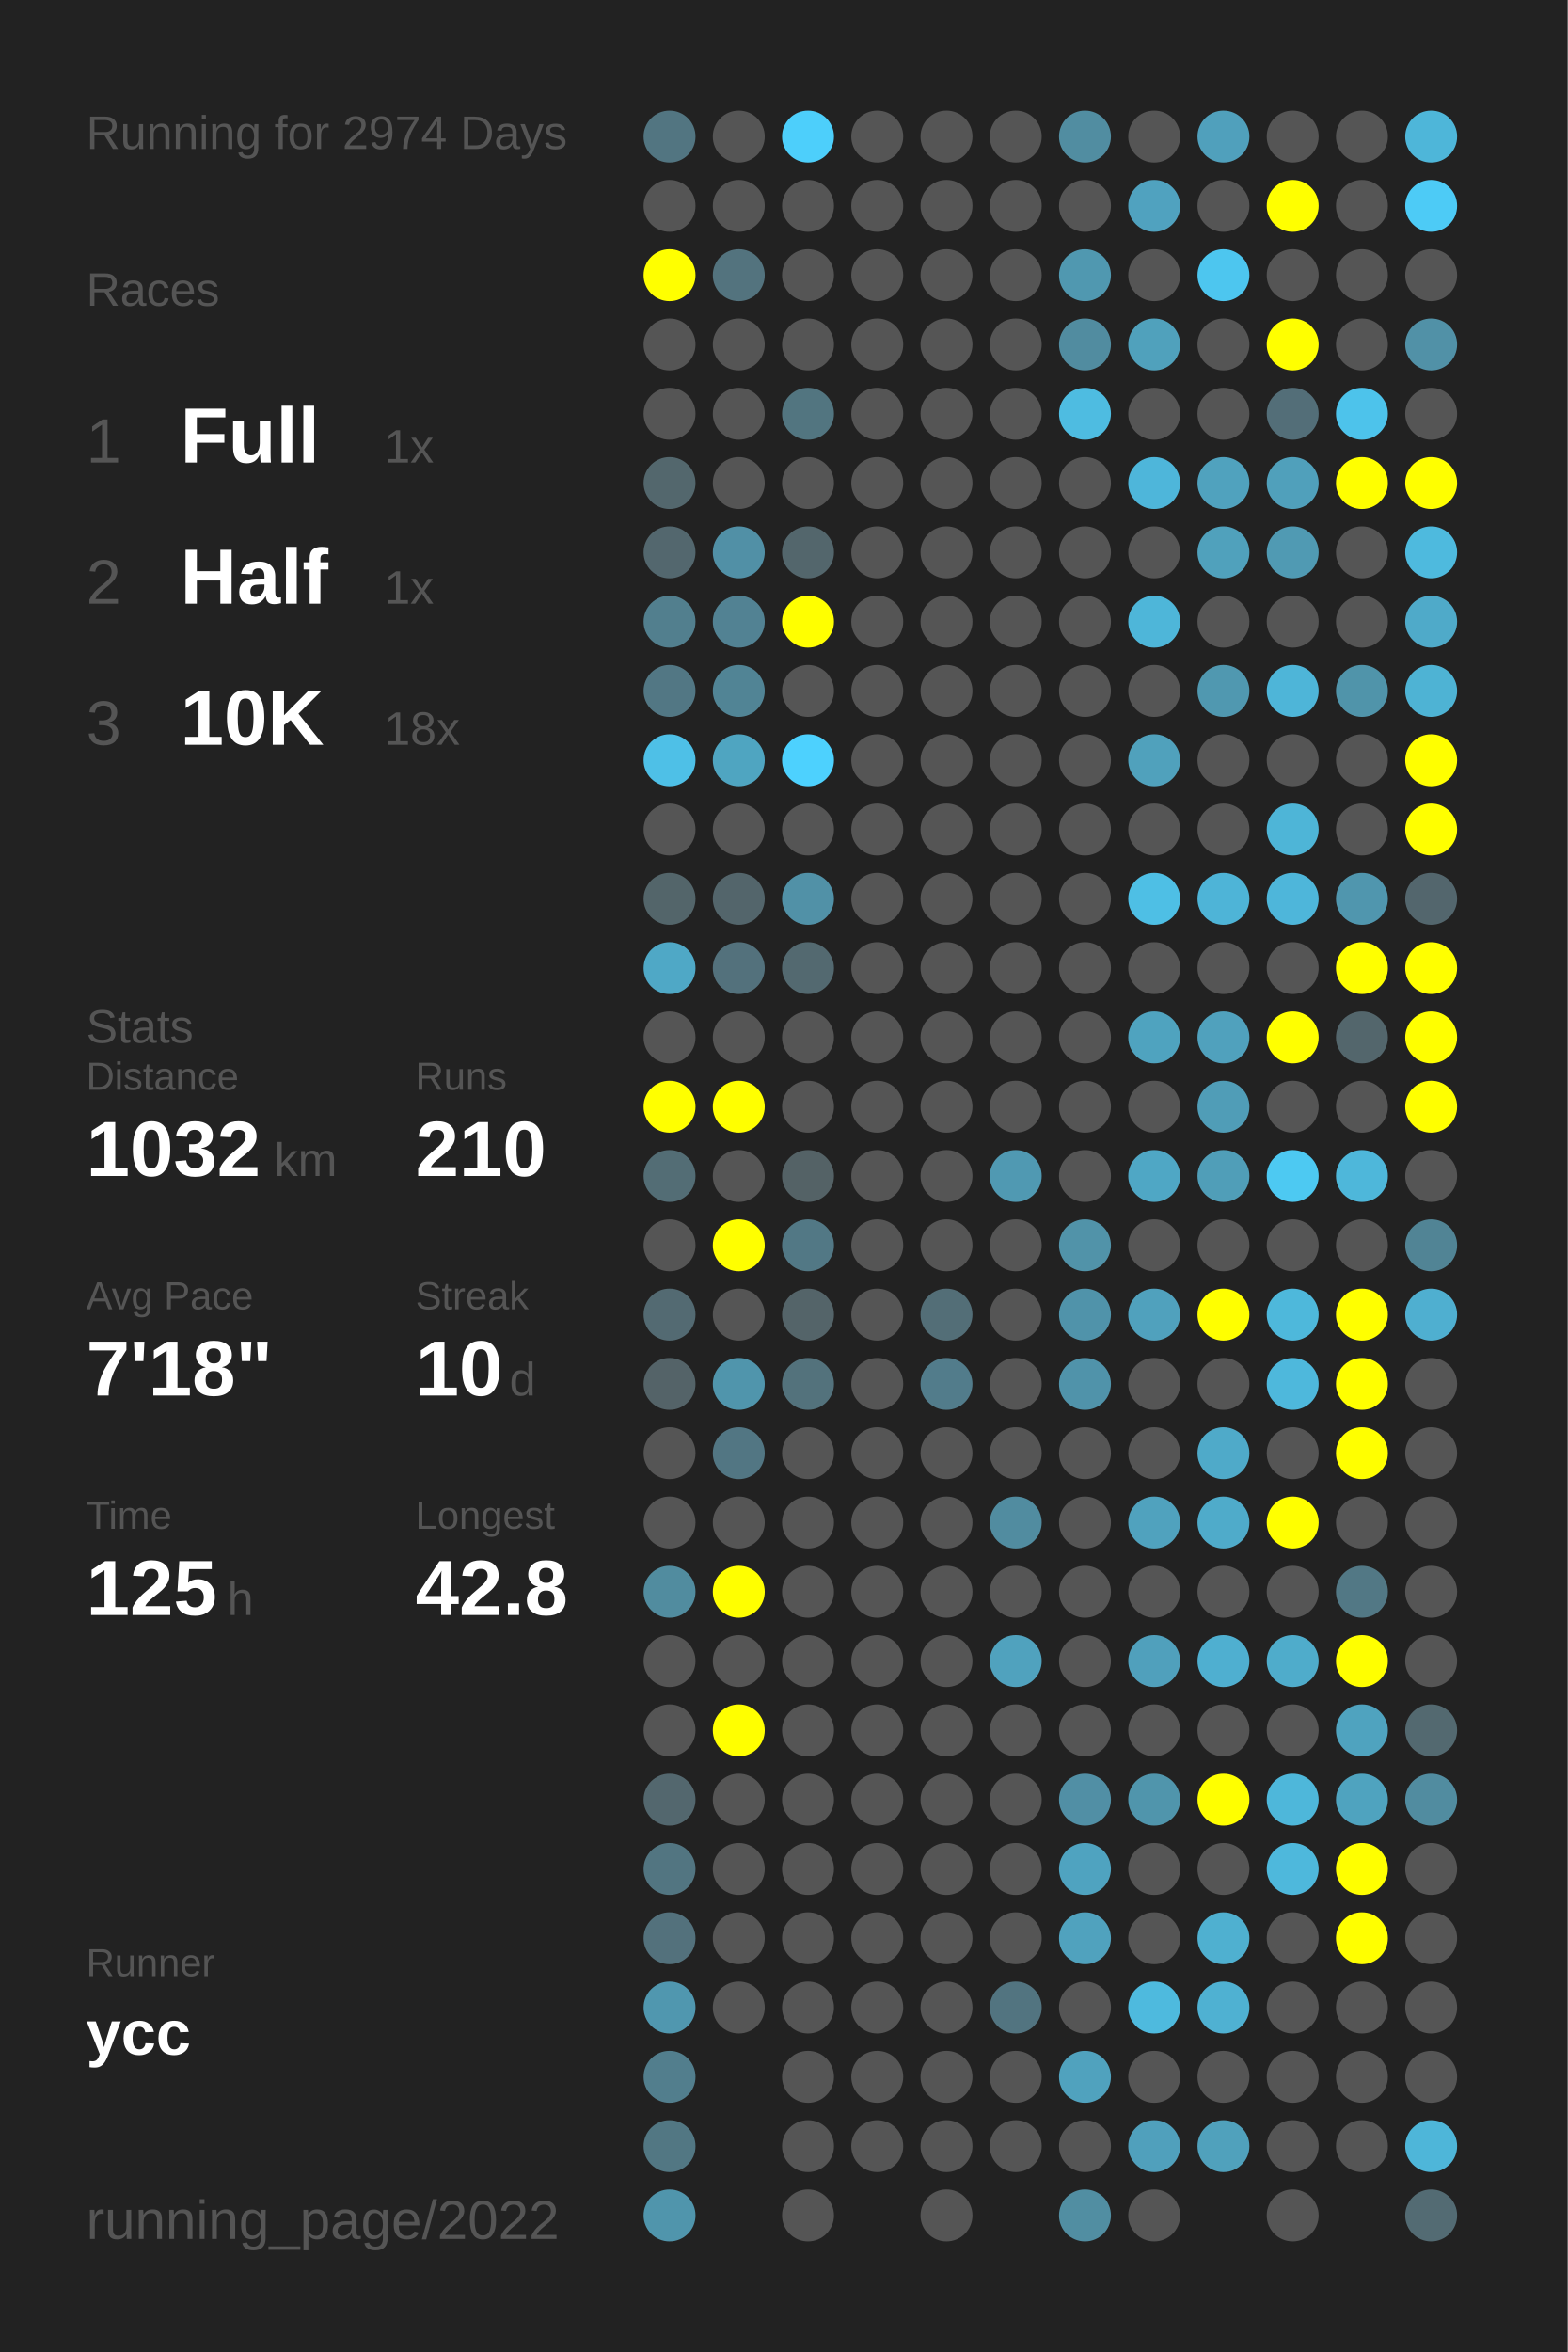
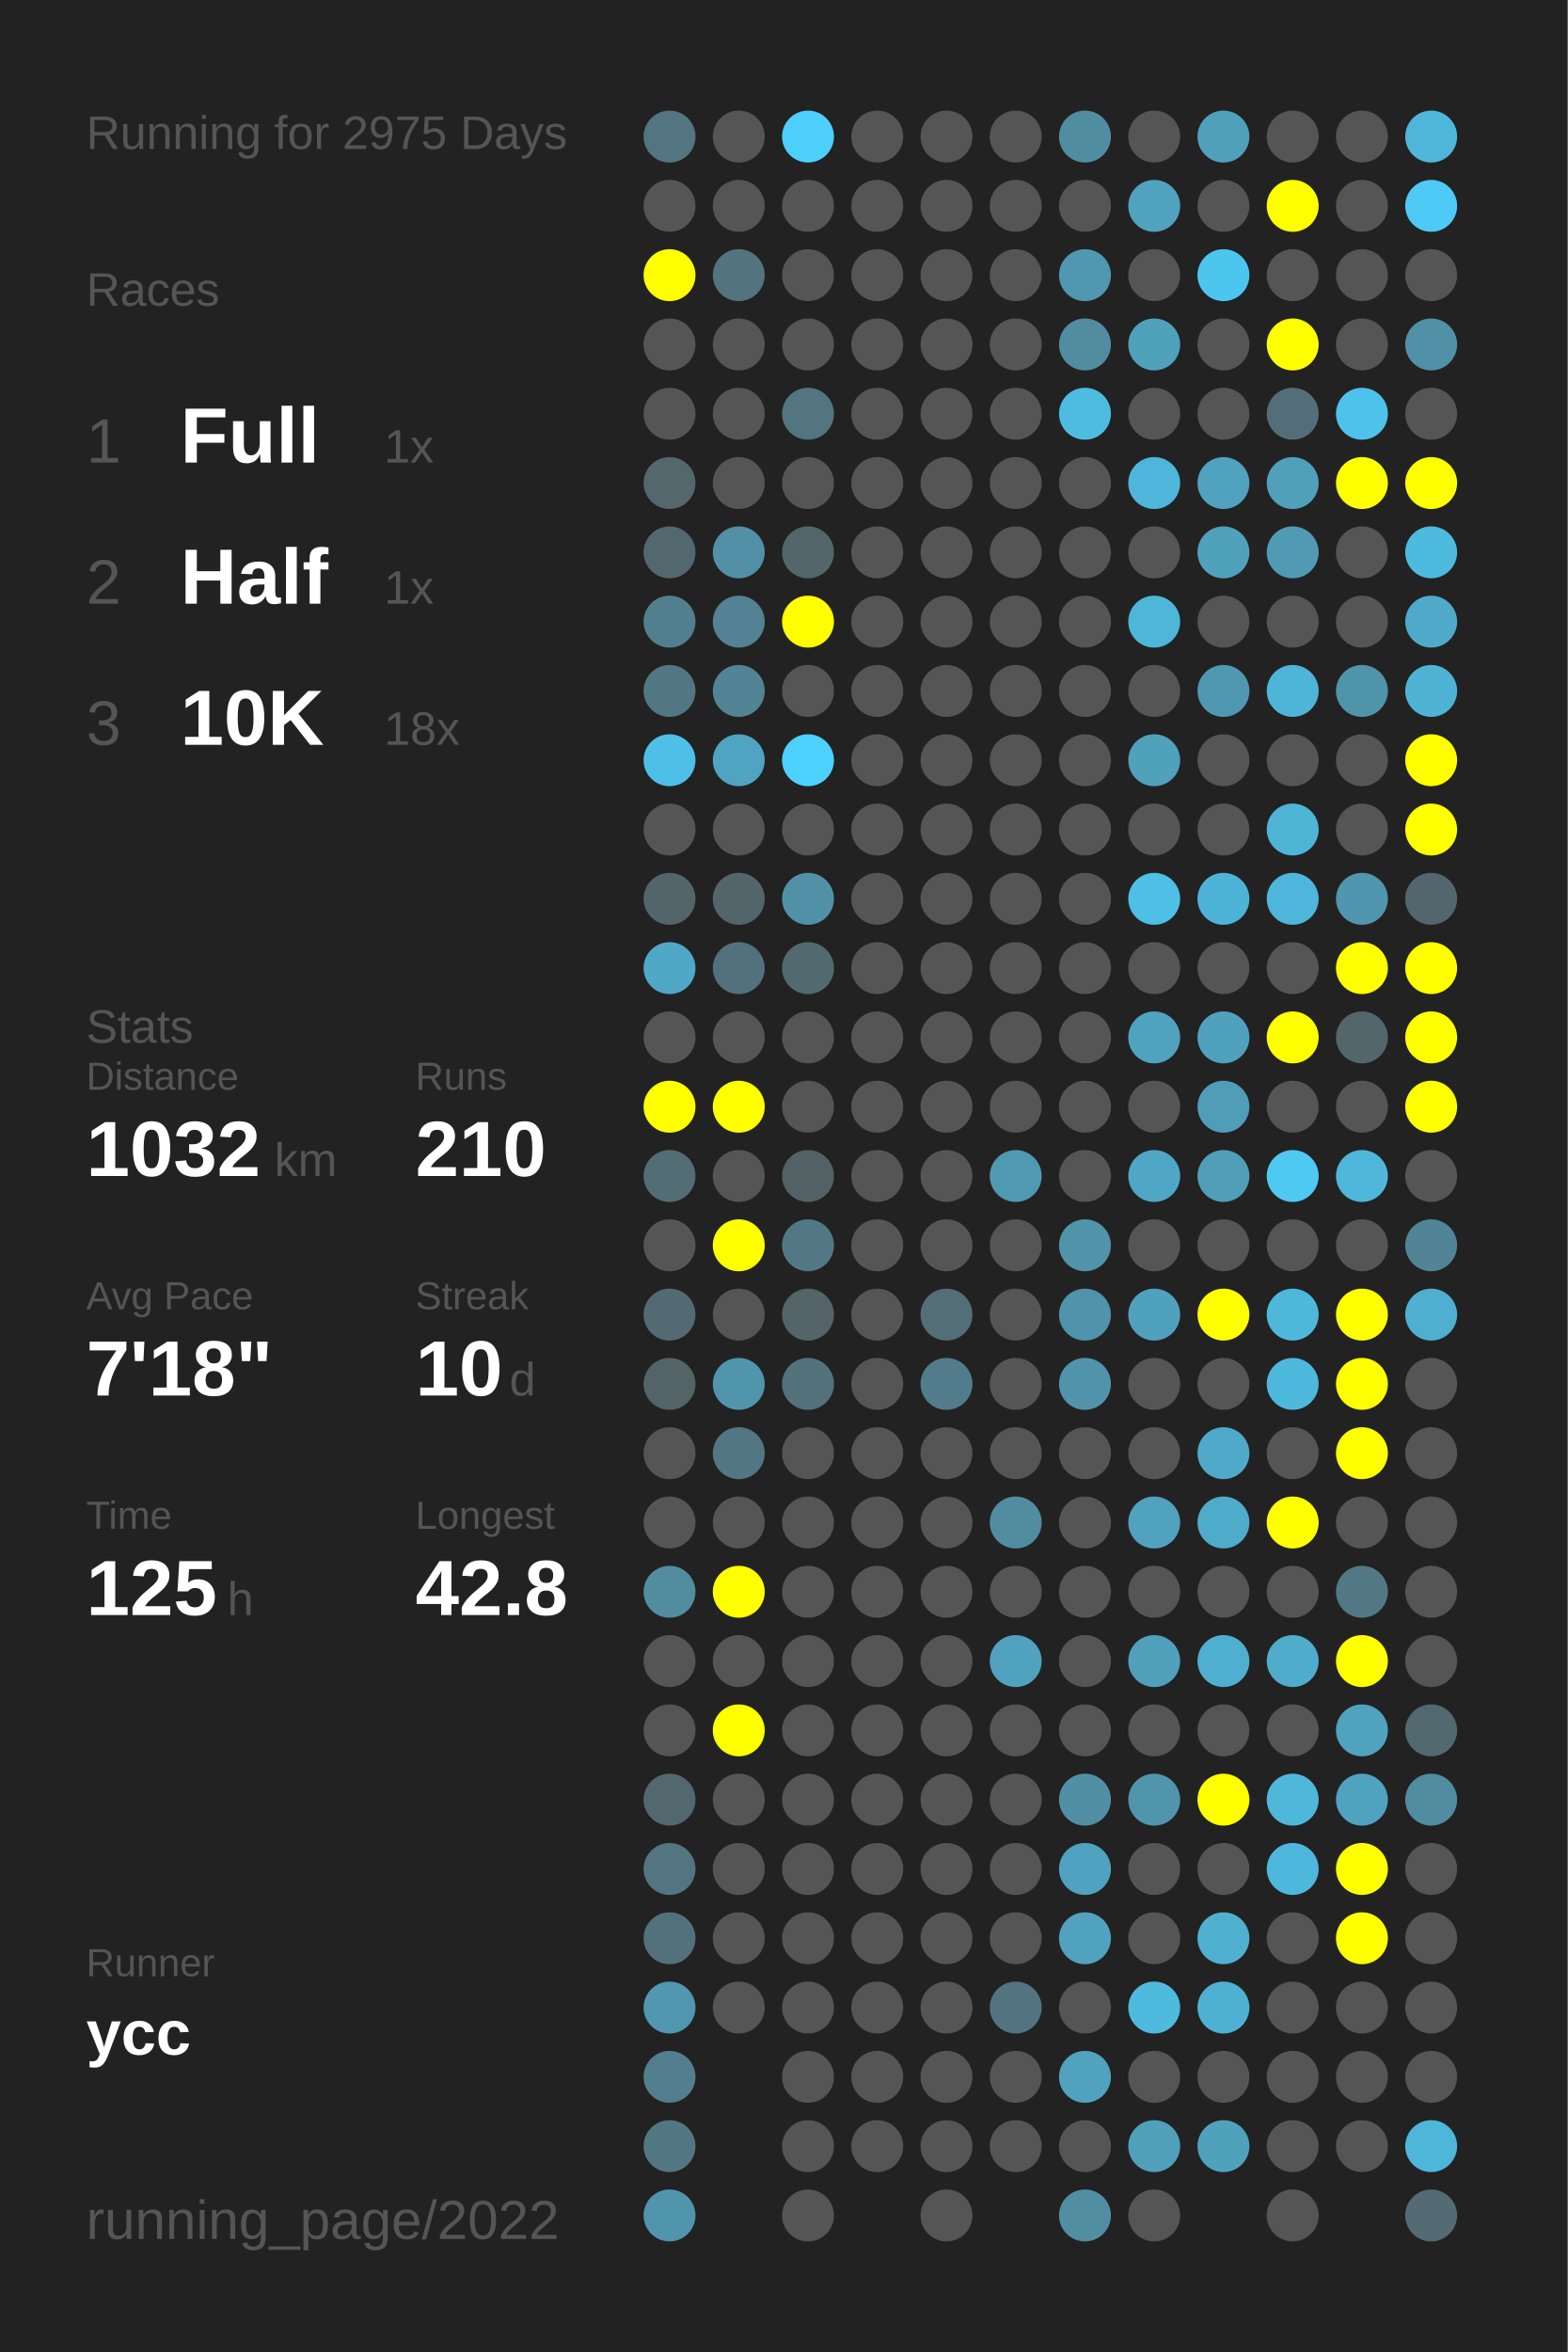
<svg xmlns="http://www.w3.org/2000/svg" baseProfile="full" height="300mm" version="1.1" viewBox="0,0,200,300" width="200mm">
  <defs />
  <rect fill="#222222" height="300" width="200" x="0" y="0" />
-   <text fill="#555555" style="font-size:6px; font-family:Arial;" x="11" y="19">Running for 2974 Days</text>
+   <text fill="#555555" style="font-size:6px; font-family:Arial;" x="11" y="19">Running for 2975 Days</text>
  <text fill="#555555" style="font-size:6px; font-family:Arial;" x="11" y="39">Races</text>
  <text fill="#555555" style="font-size:8px; font-family:Arial;" x="11" y="59">1</text>
  <text fill="#FFFFFF" style="font-size:10px; font-family:Arial; font-weight:bold;" x="23" y="59">Full</text>
  <text fill="#555555" style="font-size:6px; font-family:Arial;" x="49" y="59">1x</text>
  <text fill="#555555" style="font-size:8px; font-family:Arial;" x="11" y="77">2</text>
  <text fill="#FFFFFF" style="font-size:10px; font-family:Arial; font-weight:bold;" x="23" y="77">Half</text>
  <text fill="#555555" style="font-size:6px; font-family:Arial;" x="49" y="77">1x</text>
  <text fill="#555555" style="font-size:8px; font-family:Arial;" x="11" y="95">3</text>
  <text fill="#FFFFFF" style="font-size:10px; font-family:Arial; font-weight:bold;" x="23" y="95">10K</text>
  <text fill="#555555" style="font-size:6px; font-family:Arial;" x="49" y="95">18x</text>
  <text fill="#555555" style="font-size:6px; font-family:Arial;" x="11" y="133">Stats</text>
  <text fill="#555555" style="font-size:5px; font-family:Arial;" x="11" y="139">Distance</text>
  <text fill="#FFFFFF" style="font-size:10px; font-family:Arial; font-weight:bold;" x="11" y="150">1032</text>
  <text fill="#555555" style="font-size:6px; font-family:Arial;" x="35" y="150">km</text>
  <text fill="#555555" style="font-size:5px; font-family:Arial;" x="53" y="139">Runs</text>
  <text fill="#FFFFFF" style="font-size:10px; font-family:Arial; font-weight:bold;" x="53" y="150">210</text>
  <text fill="#555555" style="font-size:5px; font-family:Arial;" x="11" y="167">Avg Pace</text>
  <text fill="#FFFFFF" style="font-size:10px; font-family:Arial; font-weight:bold;" x="11" y="178">7'18"</text>
  <text fill="#555555" style="font-size:5px; font-family:Arial;" x="53" y="167">Streak</text>
  <text fill="#FFFFFF" style="font-size:10px; font-family:Arial; font-weight:bold;" x="53" y="178">10</text>
  <text fill="#555555" style="font-size:6px; font-family:Arial;" x="65" y="178">d</text>
  <text fill="#555555" style="font-size:5px; font-family:Arial;" x="11" y="195">Time</text>
  <text fill="#FFFFFF" style="font-size:10px; font-family:Arial; font-weight:bold;" x="11" y="206">125</text>
  <text fill="#555555" style="font-size:6px; font-family:Arial;" x="29" y="206">h</text>
  <text fill="#555555" style="font-size:5px; font-family:Arial;" x="53" y="195">Longest</text>
  <text fill="#FFFFFF" style="font-size:10px; font-family:Arial; font-weight:bold;" x="53" y="206">42.8</text>
  <text fill="#555555" style="font-size:5px; font-family:Arial;" x="11" y="252.065">Runner</text>
  <text fill="#FFFFFF" style="font-size:8px; font-family:Arial; font-weight:bold;" x="11" y="262.065">ycc</text>
  <text fill="#555555" style="font-size:7px; font-family:Arial;" x="11" y="285.581">running_page/2022</text>
  <circle cx="85.417" cy="17.419" fill="#527581" r="3.312" />
  <circle cx="85.417" cy="26.258" fill="#555555" r="3.312" />
  <circle cx="85.417" cy="35.097" fill="#FFFF00" r="3.312" />
  <circle cx="85.417" cy="43.935" fill="#555555" r="3.312" />
  <circle cx="85.417" cy="52.774" fill="#555555" r="3.312" />
  <circle cx="85.417" cy="61.613" fill="#53676d" r="3.312" />
  <circle cx="85.417" cy="70.452" fill="#53676e" r="3.312" />
  <circle cx="85.417" cy="79.29" fill="#527f8e" r="3.312" />
  <circle cx="85.417" cy="88.129" fill="#527784" r="3.312" />
  <circle cx="85.417" cy="96.968" fill="#4ec0e7" r="3.312" />
  <circle cx="85.417" cy="105.806" fill="#555555" r="3.312" />
  <circle cx="85.417" cy="114.645" fill="#53656a" r="3.312" />
  <circle cx="85.417" cy="123.484" fill="#4fa8c6" r="3.312" />
  <circle cx="85.417" cy="132.323" fill="#555555" r="3.312" />
  <circle cx="85.417" cy="141.161" fill="#FFFF00" r="3.312" />
  <circle cx="85.417" cy="150" fill="#536d75" r="3.312" />
  <circle cx="85.417" cy="158.839" fill="#555555" r="3.312" />
  <circle cx="85.417" cy="167.677" fill="#536a72" r="3.312" />
  <circle cx="85.417" cy="176.516" fill="#546368" r="3.312" />
  <circle cx="85.417" cy="185.355" fill="#555555" r="3.312" />
  <circle cx="85.417" cy="194.194" fill="#555555" r="3.312" />
  <circle cx="85.417" cy="203.032" fill="#518c9f" r="3.312" />
  <circle cx="85.417" cy="211.871" fill="#555555" r="3.312" />
  <circle cx="85.417" cy="220.71" fill="#555555" r="3.312" />
  <circle cx="85.417" cy="229.548" fill="#53676e" r="3.312" />
  <circle cx="85.417" cy="238.387" fill="#527581" r="3.312" />
  <circle cx="85.417" cy="247.226" fill="#53717c" r="3.312" />
  <circle cx="85.417" cy="256.065" fill="#5097af" r="3.312" />
  <circle cx="85.417" cy="264.903" fill="#527e8d" r="3.312" />
  <circle cx="85.417" cy="273.742" fill="#527783" r="3.312" />
  <circle cx="85.417" cy="282.581" fill="#5095ac" r="3.312" />
  <circle cx="94.25" cy="17.419" fill="#555555" r="3.312" />
  <circle cx="94.25" cy="26.258" fill="#555555" r="3.312" />
  <circle cx="94.25" cy="35.097" fill="#53737e" r="3.312" />
  <circle cx="94.25" cy="43.935" fill="#555555" r="3.312" />
  <circle cx="94.25" cy="52.774" fill="#555555" r="3.312" />
  <circle cx="94.25" cy="61.613" fill="#555555" r="3.312" />
  <circle cx="94.25" cy="70.452" fill="#5190a6" r="3.312" />
  <circle cx="94.25" cy="79.29" fill="#528293" r="3.312" />
  <circle cx="94.25" cy="88.129" fill="#518495" r="3.312" />
  <circle cx="94.25" cy="96.968" fill="#4fa5c1" r="3.312" />
  <circle cx="94.25" cy="105.806" fill="#555555" r="3.312" />
  <circle cx="94.25" cy="114.645" fill="#53656b" r="3.312" />
  <circle cx="94.25" cy="123.484" fill="#53717c" r="3.312" />
  <circle cx="94.25" cy="132.323" fill="#555555" r="3.312" />
  <circle cx="94.25" cy="141.161" fill="#FFFF00" r="3.312" />
  <circle cx="94.25" cy="150" fill="#555555" r="3.312" />
  <circle cx="94.25" cy="158.839" fill="#FFFF00" r="3.312" />
  <circle cx="94.25" cy="167.677" fill="#555555" r="3.312" />
  <circle cx="94.25" cy="176.516" fill="#5095ac" r="3.312" />
  <circle cx="94.25" cy="185.355" fill="#527683" r="3.312" />
  <circle cx="94.25" cy="194.194" fill="#555555" r="3.312" />
  <circle cx="94.25" cy="203.032" fill="#FFFF00" r="3.312" />
  <circle cx="94.25" cy="211.871" fill="#555555" r="3.312" />
  <circle cx="94.25" cy="220.71" fill="#FFFF00" r="3.312" />
  <circle cx="94.25" cy="229.548" fill="#555555" r="3.312" />
  <circle cx="94.25" cy="238.387" fill="#555555" r="3.312" />
  <circle cx="94.25" cy="247.226" fill="#555555" r="3.312" />
  <circle cx="94.25" cy="256.065" fill="#555555" r="3.312" />
  <circle cx="103.083" cy="17.419" fill="#4dcffb" r="3.312" />
  <circle cx="103.083" cy="26.258" fill="#555555" r="3.312" />
  <circle cx="103.083" cy="35.097" fill="#555555" r="3.312" />
  <circle cx="103.083" cy="43.935" fill="#555555" r="3.312" />
  <circle cx="103.083" cy="52.774" fill="#527580" r="3.312" />
  <circle cx="103.083" cy="61.613" fill="#555555" r="3.312" />
  <circle cx="103.083" cy="70.452" fill="#53666c" r="3.312" />
  <circle cx="103.083" cy="79.29" fill="#FFFF00" r="3.312" />
  <circle cx="103.083" cy="88.129" fill="#555555" r="3.312" />
  <circle cx="103.083" cy="96.968" fill="#4dd1fe" r="3.312" />
  <circle cx="103.083" cy="105.806" fill="#555555" r="3.312" />
  <circle cx="103.083" cy="114.645" fill="#5191a7" r="3.312" />
  <circle cx="103.083" cy="123.484" fill="#536970" r="3.312" />
  <circle cx="103.083" cy="132.323" fill="#555555" r="3.312" />
  <circle cx="103.083" cy="141.161" fill="#555555" r="3.312" />
  <circle cx="103.083" cy="150" fill="#546266" r="3.312" />
  <circle cx="103.083" cy="158.839" fill="#527885" r="3.312" />
  <circle cx="103.083" cy="167.677" fill="#546469" r="3.312" />
  <circle cx="103.083" cy="176.516" fill="#53727c" r="3.312" />
  <circle cx="103.083" cy="185.355" fill="#555555" r="3.312" />
  <circle cx="103.083" cy="194.194" fill="#555555" r="3.312" />
  <circle cx="103.083" cy="203.032" fill="#555555" r="3.312" />
  <circle cx="103.083" cy="211.871" fill="#555555" r="3.312" />
  <circle cx="103.083" cy="220.71" fill="#555555" r="3.312" />
  <circle cx="103.083" cy="229.548" fill="#555555" r="3.312" />
  <circle cx="103.083" cy="238.387" fill="#555555" r="3.312" />
  <circle cx="103.083" cy="247.226" fill="#555555" r="3.312" />
  <circle cx="103.083" cy="256.065" fill="#555555" r="3.312" />
  <circle cx="103.083" cy="264.903" fill="#555555" r="3.312" />
  <circle cx="103.083" cy="273.742" fill="#555555" r="3.312" />
  <circle cx="103.083" cy="282.581" fill="#555555" r="3.312" />
  <circle cx="111.917" cy="17.419" fill="#555555" r="3.312" />
  <circle cx="111.917" cy="26.258" fill="#555555" r="3.312" />
  <circle cx="111.917" cy="35.097" fill="#555555" r="3.312" />
  <circle cx="111.917" cy="43.935" fill="#555555" r="3.312" />
  <circle cx="111.917" cy="52.774" fill="#555555" r="3.312" />
  <circle cx="111.917" cy="61.613" fill="#555555" r="3.312" />
  <circle cx="111.917" cy="70.452" fill="#555555" r="3.312" />
  <circle cx="111.917" cy="79.29" fill="#555555" r="3.312" />
  <circle cx="111.917" cy="88.129" fill="#555555" r="3.312" />
  <circle cx="111.917" cy="96.968" fill="#555555" r="3.312" />
  <circle cx="111.917" cy="105.806" fill="#555555" r="3.312" />
  <circle cx="111.917" cy="114.645" fill="#555555" r="3.312" />
  <circle cx="111.917" cy="123.484" fill="#555555" r="3.312" />
  <circle cx="111.917" cy="132.323" fill="#555555" r="3.312" />
  <circle cx="111.917" cy="141.161" fill="#555555" r="3.312" />
  <circle cx="111.917" cy="150" fill="#555555" r="3.312" />
  <circle cx="111.917" cy="158.839" fill="#555555" r="3.312" />
  <circle cx="111.917" cy="167.677" fill="#555555" r="3.312" />
  <circle cx="111.917" cy="176.516" fill="#555555" r="3.312" />
  <circle cx="111.917" cy="185.355" fill="#555555" r="3.312" />
  <circle cx="111.917" cy="194.194" fill="#555555" r="3.312" />
  <circle cx="111.917" cy="203.032" fill="#555555" r="3.312" />
  <circle cx="111.917" cy="211.871" fill="#555555" r="3.312" />
  <circle cx="111.917" cy="220.71" fill="#555555" r="3.312" />
  <circle cx="111.917" cy="229.548" fill="#555555" r="3.312" />
  <circle cx="111.917" cy="238.387" fill="#555555" r="3.312" />
  <circle cx="111.917" cy="247.226" fill="#555555" r="3.312" />
  <circle cx="111.917" cy="256.065" fill="#555555" r="3.312" />
  <circle cx="111.917" cy="264.903" fill="#555555" r="3.312" />
  <circle cx="111.917" cy="273.742" fill="#555555" r="3.312" />
  <circle cx="120.75" cy="17.419" fill="#555555" r="3.312" />
  <circle cx="120.75" cy="26.258" fill="#555555" r="3.312" />
  <circle cx="120.75" cy="35.097" fill="#555555" r="3.312" />
  <circle cx="120.75" cy="43.935" fill="#555555" r="3.312" />
  <circle cx="120.75" cy="52.774" fill="#555555" r="3.312" />
  <circle cx="120.75" cy="61.613" fill="#555555" r="3.312" />
  <circle cx="120.75" cy="70.452" fill="#555555" r="3.312" />
  <circle cx="120.75" cy="79.29" fill="#555555" r="3.312" />
  <circle cx="120.75" cy="88.129" fill="#555555" r="3.312" />
  <circle cx="120.75" cy="96.968" fill="#555555" r="3.312" />
  <circle cx="120.75" cy="105.806" fill="#555555" r="3.312" />
  <circle cx="120.75" cy="114.645" fill="#555555" r="3.312" />
  <circle cx="120.75" cy="123.484" fill="#555555" r="3.312" />
  <circle cx="120.75" cy="132.323" fill="#555555" r="3.312" />
  <circle cx="120.75" cy="141.161" fill="#555555" r="3.312" />
  <circle cx="120.75" cy="150" fill="#555555" r="3.312" />
  <circle cx="120.75" cy="158.839" fill="#555555" r="3.312" />
  <circle cx="120.75" cy="167.677" fill="#536e77" r="3.312" />
  <circle cx="120.75" cy="176.516" fill="#527c8b" r="3.312" />
  <circle cx="120.75" cy="185.355" fill="#555555" r="3.312" />
  <circle cx="120.75" cy="194.194" fill="#555555" r="3.312" />
  <circle cx="120.75" cy="203.032" fill="#555555" r="3.312" />
  <circle cx="120.75" cy="211.871" fill="#555555" r="3.312" />
  <circle cx="120.75" cy="220.71" fill="#555555" r="3.312" />
  <circle cx="120.75" cy="229.548" fill="#555555" r="3.312" />
  <circle cx="120.75" cy="238.387" fill="#555555" r="3.312" />
  <circle cx="120.75" cy="247.226" fill="#555555" r="3.312" />
  <circle cx="120.75" cy="256.065" fill="#555555" r="3.312" />
  <circle cx="120.75" cy="264.903" fill="#555555" r="3.312" />
  <circle cx="120.75" cy="273.742" fill="#555555" r="3.312" />
  <circle cx="120.75" cy="282.581" fill="#555555" r="3.312" />
  <circle cx="129.583" cy="17.419" fill="#555555" r="3.312" />
  <circle cx="129.583" cy="26.258" fill="#555555" r="3.312" />
  <circle cx="129.583" cy="35.097" fill="#555555" r="3.312" />
  <circle cx="129.583" cy="43.935" fill="#555555" r="3.312" />
  <circle cx="129.583" cy="52.774" fill="#555555" r="3.312" />
  <circle cx="129.583" cy="61.613" fill="#555555" r="3.312" />
  <circle cx="129.583" cy="70.452" fill="#555555" r="3.312" />
  <circle cx="129.583" cy="79.29" fill="#555555" r="3.312" />
  <circle cx="129.583" cy="88.129" fill="#555555" r="3.312" />
  <circle cx="129.583" cy="96.968" fill="#555555" r="3.312" />
  <circle cx="129.583" cy="105.806" fill="#555555" r="3.312" />
  <circle cx="129.583" cy="114.645" fill="#555555" r="3.312" />
  <circle cx="129.583" cy="123.484" fill="#555555" r="3.312" />
  <circle cx="129.583" cy="132.323" fill="#555555" r="3.312" />
  <circle cx="129.583" cy="141.161" fill="#555555" r="3.312" />
  <circle cx="129.583" cy="150" fill="#5099b2" r="3.312" />
  <circle cx="129.583" cy="158.839" fill="#555555" r="3.312" />
  <circle cx="129.583" cy="167.677" fill="#555555" r="3.312" />
  <circle cx="129.583" cy="176.516" fill="#555555" r="3.312" />
  <circle cx="129.583" cy="185.355" fill="#555555" r="3.312" />
  <circle cx="129.583" cy="194.194" fill="#518ca0" r="3.312" />
  <circle cx="129.583" cy="203.032" fill="#555555" r="3.312" />
  <circle cx="129.583" cy="211.871" fill="#50a2be" r="3.312" />
  <circle cx="129.583" cy="220.71" fill="#555555" r="3.312" />
  <circle cx="129.583" cy="229.548" fill="#555555" r="3.312" />
  <circle cx="129.583" cy="238.387" fill="#555555" r="3.312" />
  <circle cx="129.583" cy="247.226" fill="#555555" r="3.312" />
  <circle cx="129.583" cy="256.065" fill="#527480" r="3.312" />
  <circle cx="129.583" cy="264.903" fill="#555555" r="3.312" />
  <circle cx="129.583" cy="273.742" fill="#555555" r="3.312" />
  <circle cx="138.417" cy="17.419" fill="#518da1" r="3.312" />
  <circle cx="138.417" cy="26.258" fill="#555555" r="3.312" />
  <circle cx="138.417" cy="35.097" fill="#5098b0" r="3.312" />
  <circle cx="138.417" cy="43.935" fill="#518ca0" r="3.312" />
  <circle cx="138.417" cy="52.774" fill="#4ebce1" r="3.312" />
  <circle cx="138.417" cy="61.613" fill="#555555" r="3.312" />
  <circle cx="138.417" cy="70.452" fill="#555555" r="3.312" />
  <circle cx="138.417" cy="79.29" fill="#555555" r="3.312" />
  <circle cx="138.417" cy="88.129" fill="#555555" r="3.312" />
  <circle cx="138.417" cy="96.968" fill="#555555" r="3.312" />
  <circle cx="138.417" cy="105.806" fill="#555555" r="3.312" />
  <circle cx="138.417" cy="114.645" fill="#555555" r="3.312" />
  <circle cx="138.417" cy="123.484" fill="#555555" r="3.312" />
  <circle cx="138.417" cy="132.323" fill="#555555" r="3.312" />
  <circle cx="138.417" cy="141.161" fill="#555555" r="3.312" />
  <circle cx="138.417" cy="150" fill="#555555" r="3.312" />
  <circle cx="138.417" cy="158.839" fill="#5193a9" r="3.312" />
  <circle cx="138.417" cy="167.677" fill="#5093aa" r="3.312" />
  <circle cx="138.417" cy="176.516" fill="#5093aa" r="3.312" />
  <circle cx="138.417" cy="185.355" fill="#555555" r="3.312" />
  <circle cx="138.417" cy="194.194" fill="#555555" r="3.312" />
  <circle cx="138.417" cy="203.032" fill="#555555" r="3.312" />
  <circle cx="138.417" cy="211.871" fill="#555555" r="3.312" />
  <circle cx="138.417" cy="220.71" fill="#555555" r="3.312" />
  <circle cx="138.417" cy="229.548" fill="#518fa5" r="3.312" />
  <circle cx="138.417" cy="238.387" fill="#4fa3c0" r="3.312" />
  <circle cx="138.417" cy="247.226" fill="#50a2be" r="3.312" />
  <circle cx="138.417" cy="256.065" fill="#555555" r="3.312" />
  <circle cx="138.417" cy="264.903" fill="#50a2be" r="3.312" />
  <circle cx="138.417" cy="273.742" fill="#555555" r="3.312" />
  <circle cx="138.417" cy="282.581" fill="#518ea2" r="3.312" />
  <circle cx="147.25" cy="17.419" fill="#555555" r="3.312" />
  <circle cx="147.25" cy="26.258" fill="#50a2bf" r="3.312" />
  <circle cx="147.25" cy="35.097" fill="#555555" r="3.312" />
  <circle cx="147.25" cy="43.935" fill="#50a1bc" r="3.312" />
  <circle cx="147.25" cy="52.774" fill="#555555" r="3.312" />
  <circle cx="147.25" cy="61.613" fill="#4eb6da" r="3.312" />
  <circle cx="147.25" cy="70.452" fill="#555555" r="3.312" />
  <circle cx="147.25" cy="79.29" fill="#4eb6d9" r="3.312" />
  <circle cx="147.25" cy="88.129" fill="#555555" r="3.312" />
  <circle cx="147.25" cy="96.968" fill="#50a1bc" r="3.312" />
  <circle cx="147.25" cy="105.806" fill="#555555" r="3.312" />
  <circle cx="147.25" cy="114.645" fill="#4ebfe5" r="3.312" />
  <circle cx="147.25" cy="123.484" fill="#555555" r="3.312" />
  <circle cx="147.25" cy="132.323" fill="#4fa3bf" r="3.312" />
  <circle cx="147.25" cy="141.161" fill="#555555" r="3.312" />
  <circle cx="147.25" cy="150" fill="#4fa7c5" r="3.312" />
  <circle cx="147.25" cy="158.839" fill="#555555" r="3.312" />
  <circle cx="147.25" cy="167.677" fill="#50a1bd" r="3.312" />
  <circle cx="147.25" cy="176.516" fill="#555555" r="3.312" />
  <circle cx="147.25" cy="185.355" fill="#555555" r="3.312" />
  <circle cx="147.25" cy="194.194" fill="#50a2be" r="3.312" />
  <circle cx="147.25" cy="203.032" fill="#555555" r="3.312" />
  <circle cx="147.25" cy="211.871" fill="#50a0bc" r="3.312" />
  <circle cx="147.25" cy="220.71" fill="#555555" r="3.312" />
  <circle cx="147.25" cy="229.548" fill="#5095ac" r="3.312" />
  <circle cx="147.25" cy="238.387" fill="#555555" r="3.312" />
  <circle cx="147.25" cy="247.226" fill="#555555" r="3.312" />
  <circle cx="147.25" cy="256.065" fill="#4ebade" r="3.312" />
  <circle cx="147.25" cy="264.903" fill="#555555" r="3.312" />
  <circle cx="147.25" cy="273.742" fill="#50a0bc" r="3.312" />
  <circle cx="147.25" cy="282.581" fill="#555555" r="3.312" />
  <circle cx="156.083" cy="17.419" fill="#50a0bc" r="3.312" />
  <circle cx="156.083" cy="26.258" fill="#555555" r="3.312" />
  <circle cx="156.083" cy="35.097" fill="#4dc6ef" r="3.312" />
  <circle cx="156.083" cy="43.935" fill="#555555" r="3.312" />
  <circle cx="156.083" cy="52.774" fill="#555555" r="3.312" />
  <circle cx="156.083" cy="61.613" fill="#50a2be" r="3.312" />
  <circle cx="156.083" cy="70.452" fill="#50a1bc" r="3.312" />
  <circle cx="156.083" cy="79.29" fill="#555555" r="3.312" />
  <circle cx="156.083" cy="88.129" fill="#5098b0" r="3.312" />
  <circle cx="156.083" cy="96.968" fill="#555555" r="3.312" />
  <circle cx="156.083" cy="105.806" fill="#555555" r="3.312" />
  <circle cx="156.083" cy="114.645" fill="#4eb4d7" r="3.312" />
  <circle cx="156.083" cy="123.484" fill="#555555" r="3.312" />
  <circle cx="156.083" cy="132.323" fill="#50a1bd" r="3.312" />
  <circle cx="156.083" cy="141.161" fill="#509db7" r="3.312" />
  <circle cx="156.083" cy="150" fill="#509eb8" r="3.312" />
  <circle cx="156.083" cy="158.839" fill="#555555" r="3.312" />
  <circle cx="156.083" cy="167.677" fill="#FFFF00" r="3.312" />
  <circle cx="156.083" cy="176.516" fill="#555555" r="3.312" />
  <circle cx="156.083" cy="185.355" fill="#4faac9" r="3.312" />
  <circle cx="156.083" cy="194.194" fill="#4fabca" r="3.312" />
  <circle cx="156.083" cy="203.032" fill="#555555" r="3.312" />
  <circle cx="156.083" cy="211.871" fill="#4fafd0" r="3.312" />
  <circle cx="156.083" cy="220.71" fill="#555555" r="3.312" />
  <circle cx="156.083" cy="229.548" fill="#FFFF00" r="3.312" />
  <circle cx="156.083" cy="238.387" fill="#555555" r="3.312" />
  <circle cx="156.083" cy="247.226" fill="#4fb0d0" r="3.312" />
  <circle cx="156.083" cy="256.065" fill="#4fb1d2" r="3.312" />
  <circle cx="156.083" cy="264.903" fill="#555555" r="3.312" />
  <circle cx="156.083" cy="273.742" fill="#50a1bc" r="3.312" />
  <circle cx="164.917" cy="17.419" fill="#555555" r="3.312" />
  <circle cx="164.917" cy="26.258" fill="#FFFF00" r="3.312" />
  <circle cx="164.917" cy="35.097" fill="#555555" r="3.312" />
  <circle cx="164.917" cy="43.935" fill="#FFFF00" r="3.312" />
  <circle cx="164.917" cy="52.774" fill="#536e78" r="3.312" />
  <circle cx="164.917" cy="61.613" fill="#50a0bb" r="3.312" />
  <circle cx="164.917" cy="70.452" fill="#509ab3" r="3.312" />
  <circle cx="164.917" cy="79.29" fill="#555555" r="3.312" />
  <circle cx="164.917" cy="88.129" fill="#4eb5d8" r="3.312" />
  <circle cx="164.917" cy="96.968" fill="#555555" r="3.312" />
  <circle cx="164.917" cy="105.806" fill="#4eb5d7" r="3.312" />
  <circle cx="164.917" cy="114.645" fill="#4eb6da" r="3.312" />
  <circle cx="164.917" cy="123.484" fill="#555555" r="3.312" />
  <circle cx="164.917" cy="132.323" fill="#FFFF00" r="3.312" />
  <circle cx="164.917" cy="141.161" fill="#555555" r="3.312" />
  <circle cx="164.917" cy="150" fill="#4dc9f2" r="3.312" />
  <circle cx="164.917" cy="158.839" fill="#555555" r="3.312" />
  <circle cx="164.917" cy="167.677" fill="#4eb8db" r="3.312" />
  <circle cx="164.917" cy="176.516" fill="#4eb8dc" r="3.312" />
  <circle cx="164.917" cy="185.355" fill="#555555" r="3.312" />
  <circle cx="164.917" cy="194.194" fill="#FFFF00" r="3.312" />
  <circle cx="164.917" cy="203.032" fill="#555555" r="3.312" />
  <circle cx="164.917" cy="211.871" fill="#4faccb" r="3.312" />
  <circle cx="164.917" cy="220.71" fill="#555555" r="3.312" />
  <circle cx="164.917" cy="229.548" fill="#4eb7da" r="3.312" />
  <circle cx="164.917" cy="238.387" fill="#4eb8dc" r="3.312" />
  <circle cx="164.917" cy="247.226" fill="#555555" r="3.312" />
  <circle cx="164.917" cy="256.065" fill="#555555" r="3.312" />
  <circle cx="164.917" cy="264.903" fill="#555555" r="3.312" />
  <circle cx="164.917" cy="273.742" fill="#555555" r="3.312" />
  <circle cx="164.917" cy="282.581" fill="#555555" r="3.312" />
  <circle cx="173.75" cy="17.419" fill="#555555" r="3.312" />
  <circle cx="173.75" cy="26.258" fill="#555555" r="3.312" />
  <circle cx="173.75" cy="35.097" fill="#555555" r="3.312" />
  <circle cx="173.75" cy="43.935" fill="#555555" r="3.312" />
  <circle cx="173.75" cy="52.774" fill="#4dc3eb" r="3.312" />
  <circle cx="173.75" cy="61.613" fill="#FFFF00" r="3.312" />
  <circle cx="173.75" cy="70.452" fill="#555555" r="3.312" />
  <circle cx="173.75" cy="79.29" fill="#555555" r="3.312" />
  <circle cx="173.75" cy="88.129" fill="#5094aa" r="3.312" />
  <circle cx="173.75" cy="96.968" fill="#555555" r="3.312" />
  <circle cx="173.75" cy="105.806" fill="#555555" r="3.312" />
  <circle cx="173.75" cy="114.645" fill="#5096ae" r="3.312" />
  <circle cx="173.75" cy="123.484" fill="#FFFF00" r="3.312" />
  <circle cx="173.75" cy="132.323" fill="#53666c" r="3.312" />
  <circle cx="173.75" cy="141.161" fill="#555555" r="3.312" />
  <circle cx="173.75" cy="150" fill="#4eb7da" r="3.312" />
  <circle cx="173.75" cy="158.839" fill="#555555" r="3.312" />
  <circle cx="173.75" cy="167.677" fill="#FFFF00" r="3.312" />
  <circle cx="173.75" cy="176.516" fill="#FFFF00" r="3.312" />
  <circle cx="173.75" cy="185.355" fill="#FFFF00" r="3.312" />
  <circle cx="173.75" cy="194.194" fill="#555555" r="3.312" />
  <circle cx="173.75" cy="203.032" fill="#527885" r="3.312" />
  <circle cx="173.75" cy="211.871" fill="#FFFF00" r="3.312" />
  <circle cx="173.75" cy="220.71" fill="#4fa3bf" r="3.312" />
  <circle cx="173.75" cy="229.548" fill="#4fa3bf" r="3.312" />
  <circle cx="173.75" cy="238.387" fill="#FFFF00" r="3.312" />
  <circle cx="173.75" cy="247.226" fill="#FFFF00" r="3.312" />
  <circle cx="173.75" cy="256.065" fill="#555555" r="3.312" />
  <circle cx="173.75" cy="264.903" fill="#555555" r="3.312" />
  <circle cx="173.75" cy="273.742" fill="#555555" r="3.312" />
  <circle cx="182.583" cy="17.419" fill="#4eb6d9" r="3.312" />
  <circle cx="182.583" cy="26.258" fill="#4dcbf6" r="3.312" />
  <circle cx="182.583" cy="35.097" fill="#555555" r="3.312" />
  <circle cx="182.583" cy="43.935" fill="#5191a7" r="3.312" />
  <circle cx="182.583" cy="52.774" fill="#555555" r="3.312" />
  <circle cx="182.583" cy="61.613" fill="#FFFF00" r="3.312" />
  <circle cx="182.583" cy="70.452" fill="#4ebade" r="3.312" />
  <circle cx="182.583" cy="79.29" fill="#4faac9" r="3.312" />
  <circle cx="182.583" cy="88.129" fill="#4eb3d4" r="3.312" />
  <circle cx="182.583" cy="96.968" fill="#FFFF00" r="3.312" />
  <circle cx="182.583" cy="105.806" fill="#FFFF00" r="3.312" />
  <circle cx="182.583" cy="114.645" fill="#53666d" r="3.312" />
  <circle cx="182.583" cy="123.484" fill="#FFFF00" r="3.312" />
  <circle cx="182.583" cy="132.323" fill="#FFFF00" r="3.312" />
  <circle cx="182.583" cy="141.161" fill="#FFFF00" r="3.312" />
  <circle cx="182.583" cy="150" fill="#555555" r="3.312" />
  <circle cx="182.583" cy="158.839" fill="#518495" r="3.312" />
  <circle cx="182.583" cy="167.677" fill="#4fafd0" r="3.312" />
  <circle cx="182.583" cy="176.516" fill="#555555" r="3.312" />
  <circle cx="182.583" cy="185.355" fill="#555555" r="3.312" />
  <circle cx="182.583" cy="194.194" fill="#555555" r="3.312" />
  <circle cx="182.583" cy="203.032" fill="#555555" r="3.312" />
  <circle cx="182.583" cy="211.871" fill="#555555" r="3.312" />
  <circle cx="182.583" cy="220.71" fill="#536970" r="3.312" />
  <circle cx="182.583" cy="229.548" fill="#518ca0" r="3.312" />
  <circle cx="182.583" cy="238.387" fill="#555555" r="3.312" />
  <circle cx="182.583" cy="247.226" fill="#555555" r="3.312" />
  <circle cx="182.583" cy="256.065" fill="#555555" r="3.312" />
  <circle cx="182.583" cy="264.903" fill="#555555" r="3.312" />
  <circle cx="182.583" cy="273.742" fill="#4eb6d9" r="3.312" />
  <circle cx="182.583" cy="282.581" fill="#536b73" r="3.312" />
</svg>
